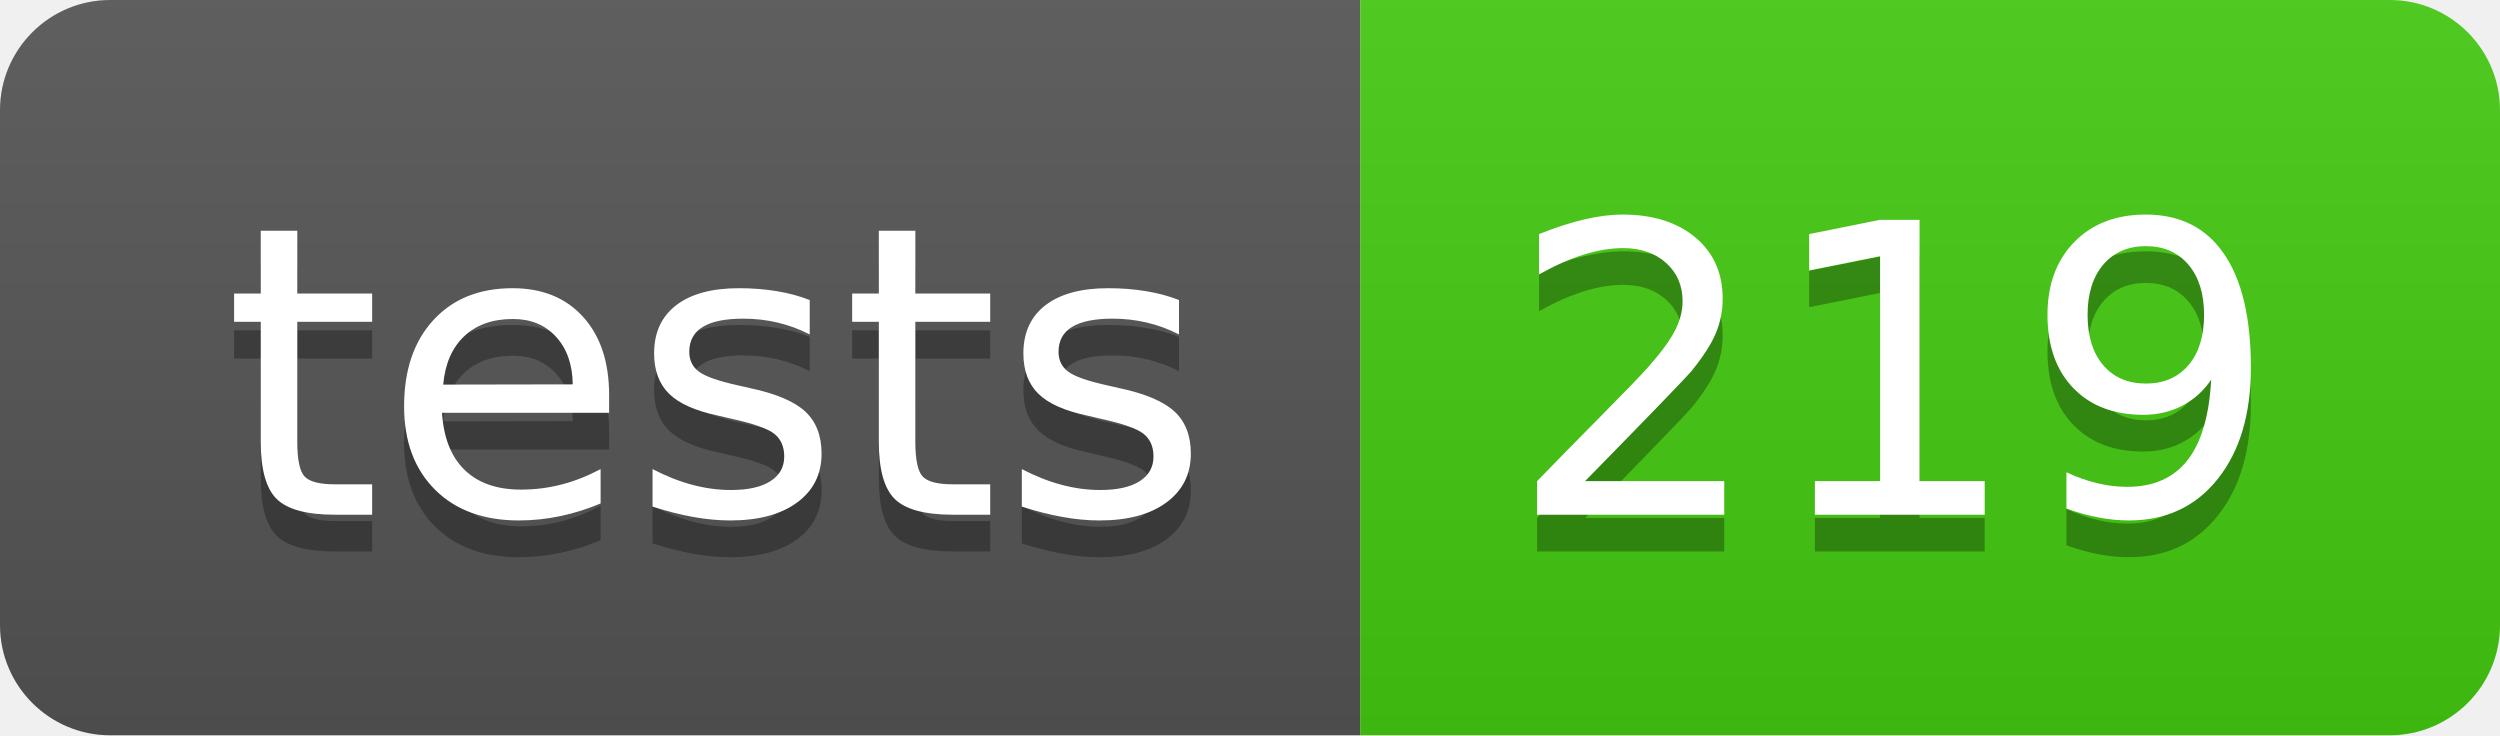
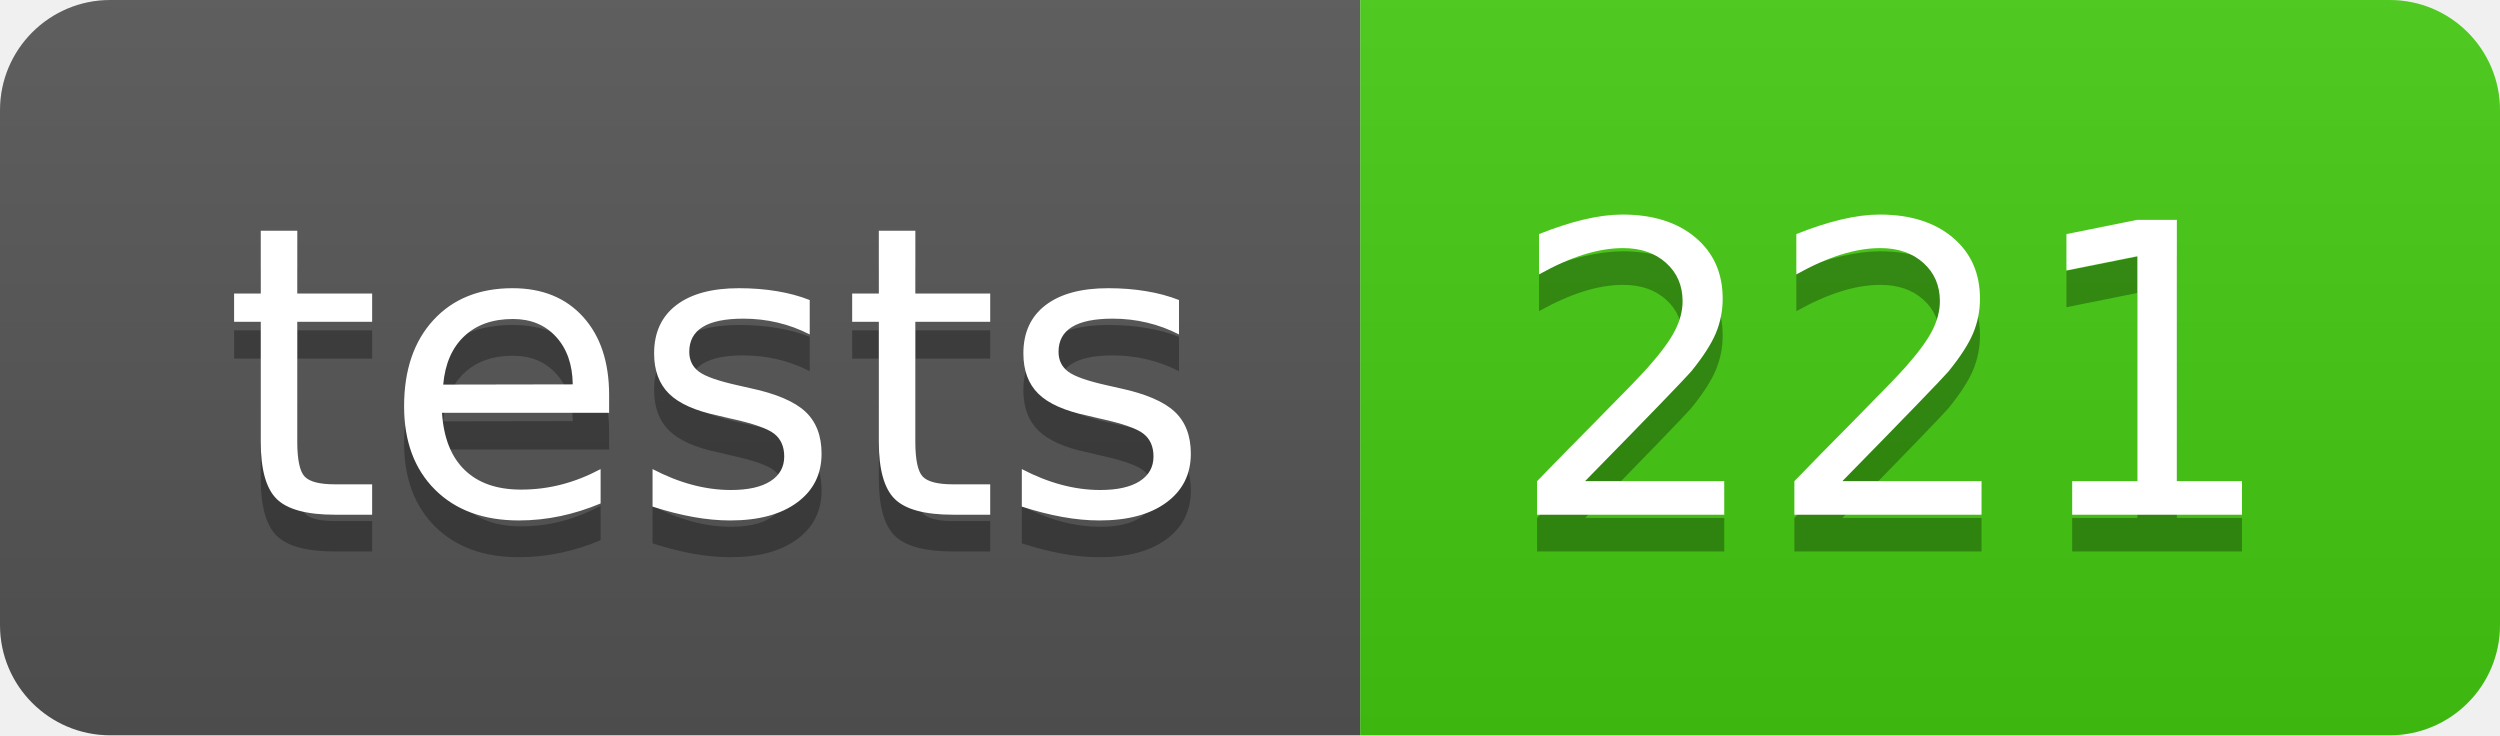
- <svg xmlns="http://www.w3.org/2000/svg" width="68" height="20" role="img" aria-label="tests: 219">
+ <svg xmlns="http://www.w3.org/2000/svg" width="68" height="20" role="img" aria-label="tests: 221">
  <linearGradient id="s" x2="0" y2="100%">
    <stop offset="0" stop-color="#bbb" stop-opacity=".1" />
    <stop offset="1" stop-opacity=".1" />
  </linearGradient>
  <clipPath id="r">
    <rect width="68" height="20" rx="3" fill="#fff" />
  </clipPath>
  <g clip-path="url(#r)">
    <rect width="37" height="20" fill="#555" />
    <rect x="37" width="31" height="20" fill="#4c1" />
    <rect width="68" height="20" fill="url(#s)" />
  </g>
  <g fill="#fff" text-anchor="middle" font-family="Verdana,Geneva,DejaVu Sans,sans-serif" text-rendering="geometricPrecision" font-size="110">
    <text aria-hidden="true" x="195" y="150" fill="#010101" fill-opacity=".3" transform="scale(.1)" textLength="270">tests</text>
    <text x="195" y="140" transform="scale(.1)" fill="#fff" textLength="270">tests</text>
-     <text aria-hidden="true" x="515" y="150" fill="#010101" fill-opacity=".3" transform="scale(.1)" textLength="210">219</text>
-     <text x="515" y="140" transform="scale(.1)" fill="#fff" textLength="210">219</text>
+     <text aria-hidden="true" x="515" y="150" fill="#010101" fill-opacity=".3" transform="scale(.1)" textLength="210">221</text>
+     <text x="515" y="140" transform="scale(.1)" fill="#fff" textLength="210">221</text>
  </g>
</svg>
